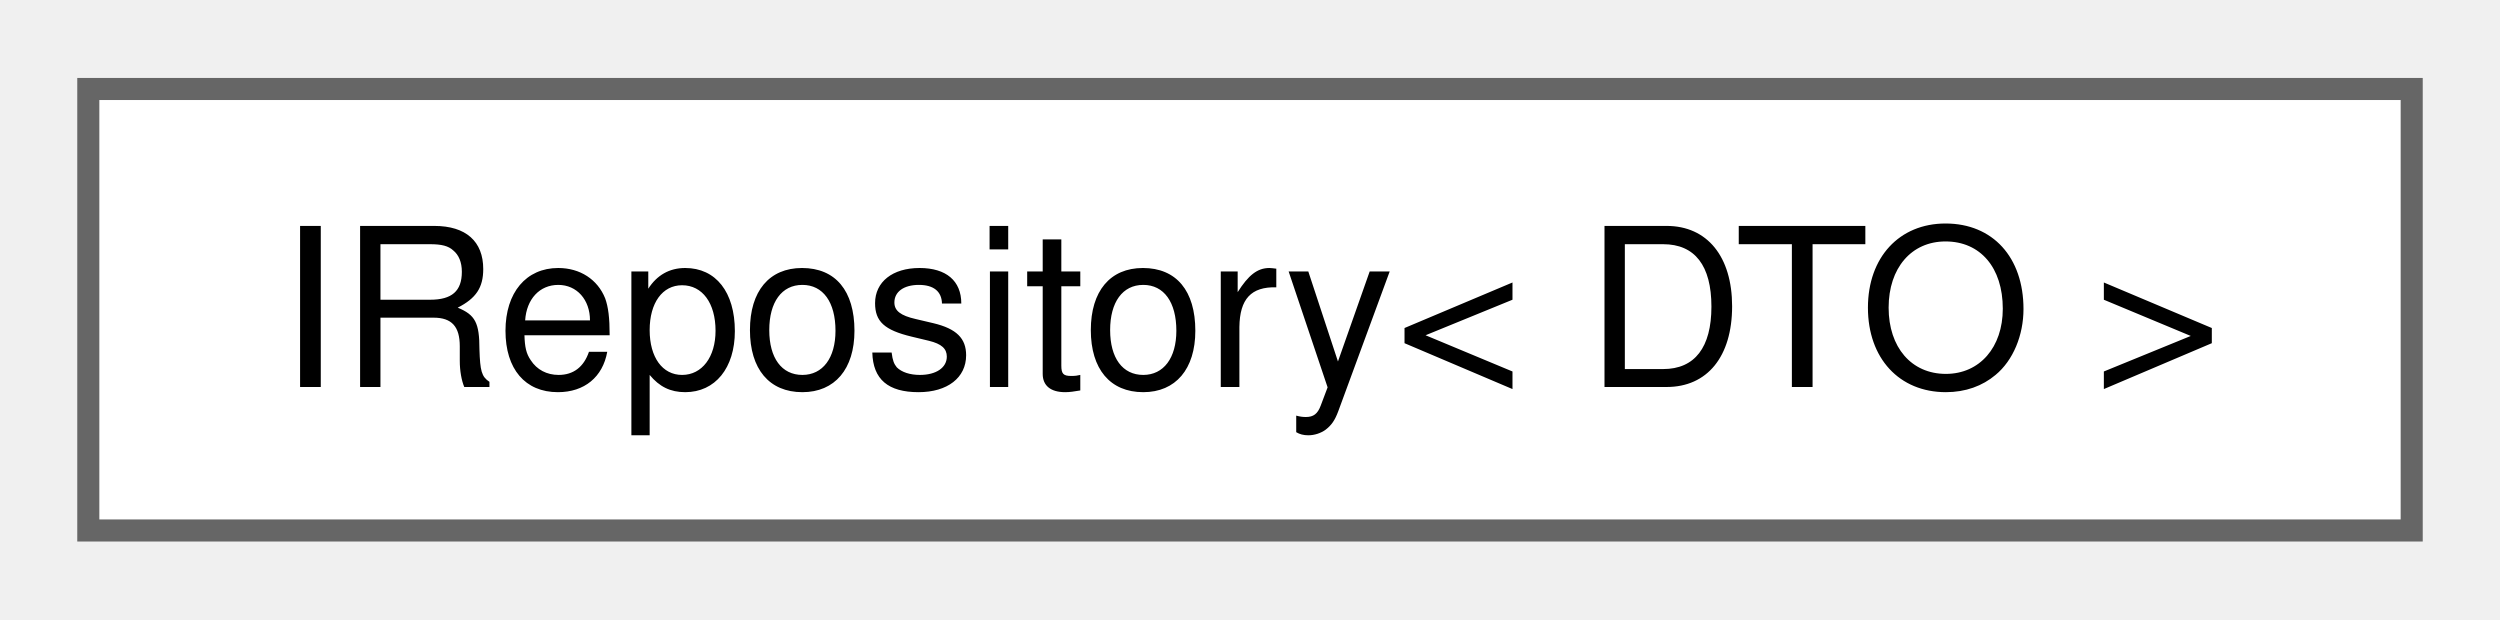
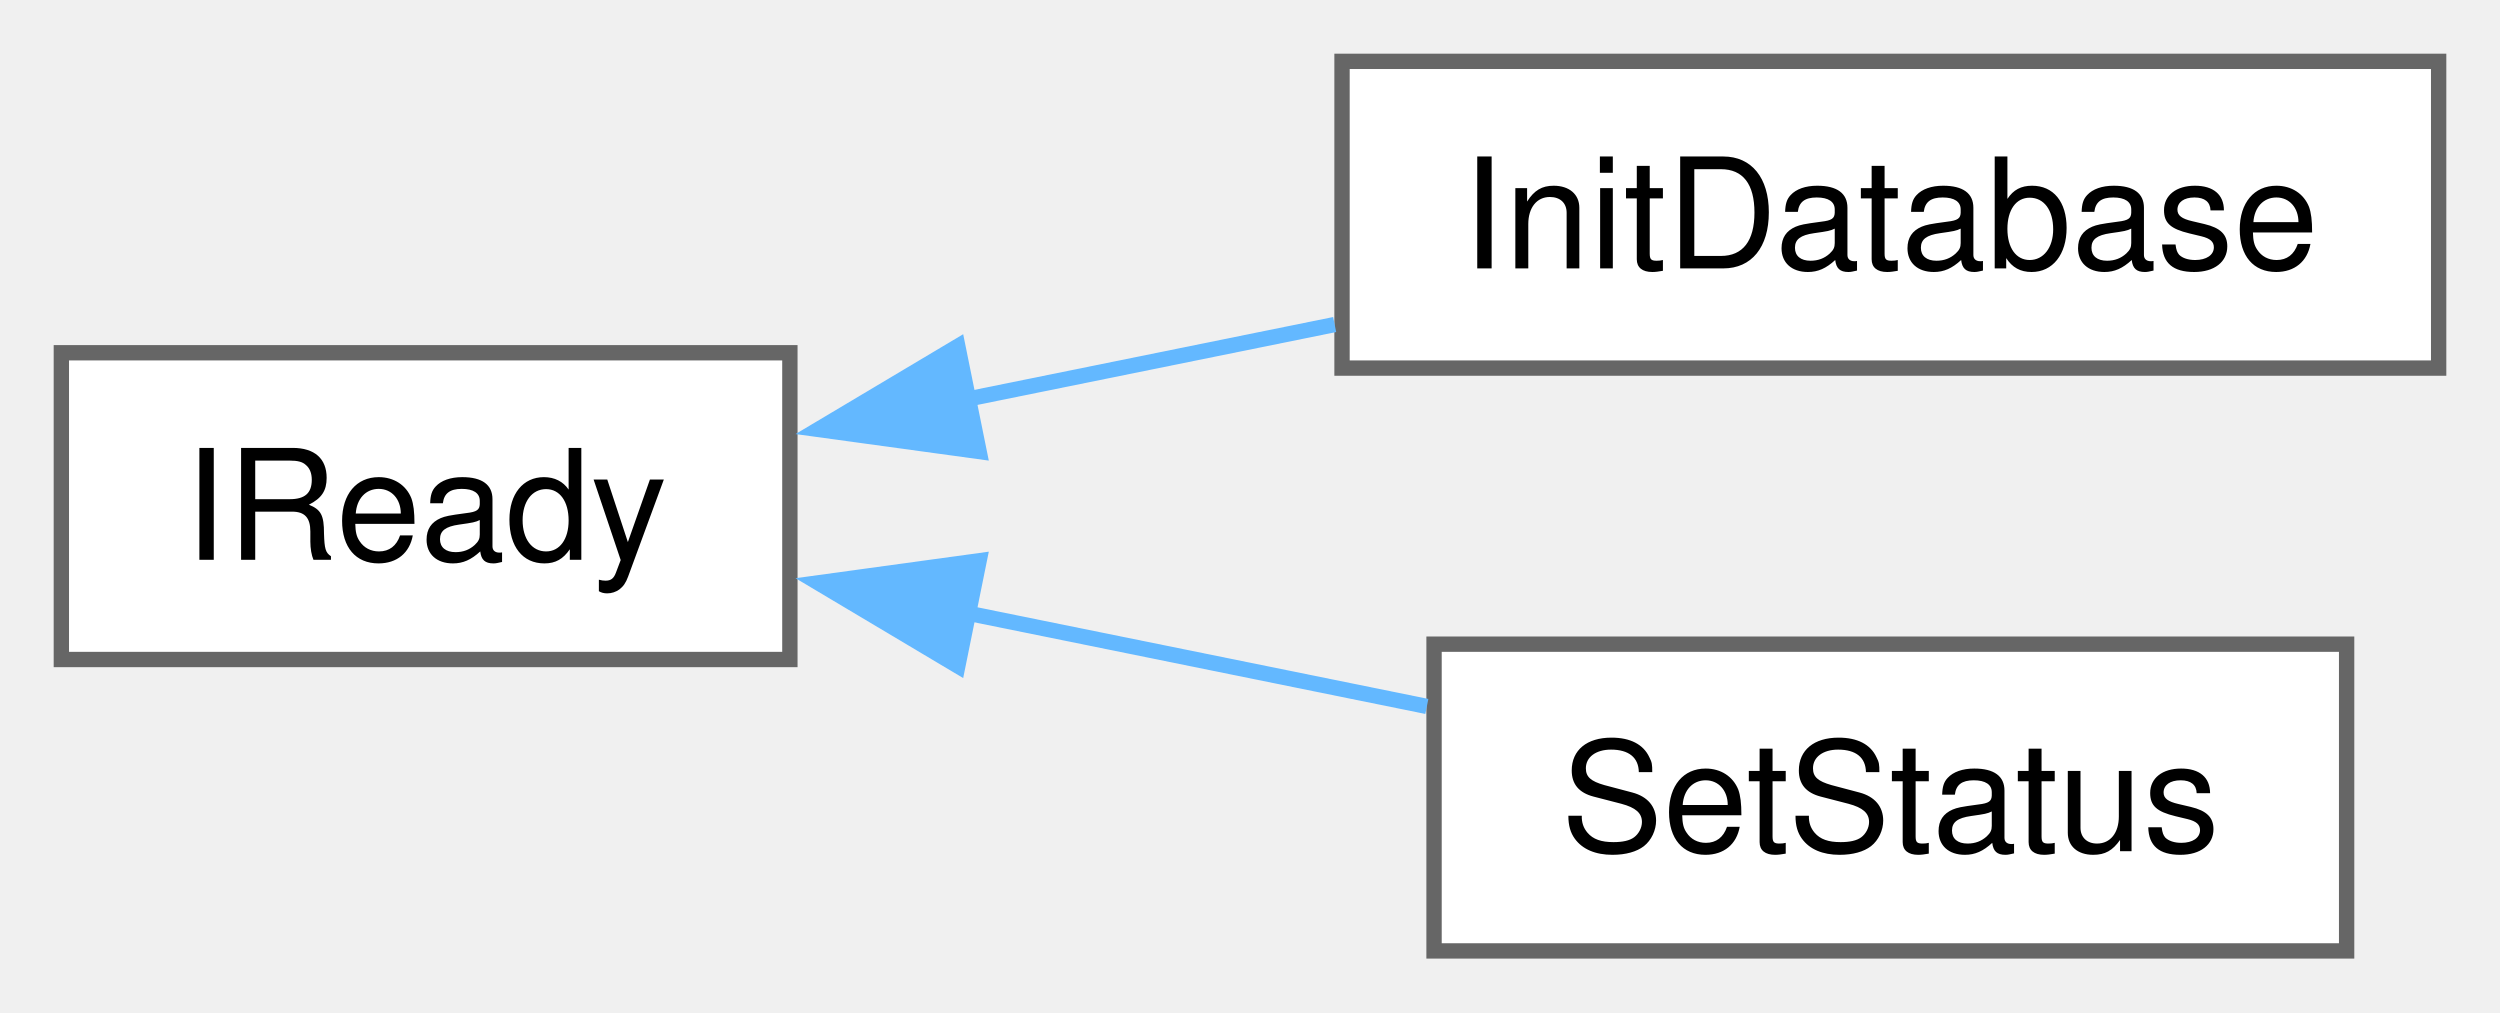
- <svg xmlns="http://www.w3.org/2000/svg" xmlns:xlink="http://www.w3.org/1999/xlink" width="113pt" height="28pt" viewBox="0.00 0.00 113.25 28.00">
-   <g id="graph0" class="graph" transform="scale(1 1) rotate(0) translate(4 24)">
+ <svg xmlns="http://www.w3.org/2000/svg" xmlns:xlink="http://www.w3.org/1999/xlink" width="163pt" height="66pt" viewBox="0.00 0.00 163.00 66.00">
+   <g id="graph0" class="graph" transform="scale(1 1) rotate(0) translate(4 62)">
    <g id="Node000000" class="node">
      <g id="a_Node000000">
-         <a xlink:href="classIRepository.html" target="_top" xlink:title=" ">
-           <polygon fill="white" stroke="#666666" points="105.25,-20 0,-20 0,0 105.25,0 105.25,-20" />
-           <text text-anchor="middle" x="52.62" y="-6.5" font-family="Helvetica,sans-Serif" font-size="10.00">IRepository&lt; DTO &gt;</text>
+         <a xlink:href="classIReady.html" target="_top" xlink:title=" ">
+           <polygon fill="white" stroke="#666666" points="47.5,-39 0,-39 0,-19 47.5,-19 47.5,-39" />
+           <text text-anchor="middle" x="23.75" y="-25.5" font-family="Helvetica,sans-Serif" font-size="10.00">IReady</text>
+         </a>
+       </g>
+     </g>
+     <g id="Node000001" class="node">
+       <g id="a_Node000001">
+         <a xlink:href="classInitDatabase.html" target="_top" xlink:title=" ">
+           <polygon fill="white" stroke="#666666" points="155,-58 83.5,-58 83.5,-38 155,-38 155,-58" />
+           <text text-anchor="middle" x="119.25" y="-44.5" font-family="Helvetica,sans-Serif" font-size="10.00">InitDatabase</text>
+         </a>
+       </g>
+     </g>
+     <g id="edge20_Node000000_Node000001" class="edge">
+       <g id="a_edge20_Node000000_Node000001">
+         <a xlink:title=" ">
+           <path fill="none" stroke="#63b8ff" d="M58.89,-35.94C66.75,-37.53 75.12,-39.24 83.02,-40.84" />
+           <polygon fill="#63b8ff" stroke="#63b8ff" points="59.84,-32.56 49.35,-34 58.45,-39.42 59.84,-32.56" />
+         </a>
+       </g>
+     </g>
+     <g id="Node000002" class="node">
+       <g id="a_Node000002">
+         <a xlink:href="classSetStatus.html" target="_top" xlink:title=" ">
+           <polygon fill="white" stroke="#666666" points="149,-20 89.5,-20 89.5,0 149,0 149,-20" />
+           <text text-anchor="middle" x="119.25" y="-6.5" font-family="Helvetica,sans-Serif" font-size="10.00">SetStatus</text>
+         </a>
+       </g>
+     </g>
+     <g id="edge21_Node000000_Node000002" class="edge">
+       <g id="a_edge21_Node000000_Node000002">
+         <a xlink:title=" ">
+           <path fill="none" stroke="#63b8ff" d="M58.96,-22.05C68.83,-20.04 79.5,-17.87 89.03,-15.94" />
+           <polygon fill="#63b8ff" stroke="#63b8ff" points="58.45,-18.58 49.35,-24 59.84,-25.44 58.45,-18.58" />
        </a>
      </g>
    </g>
  </g>
</svg>
